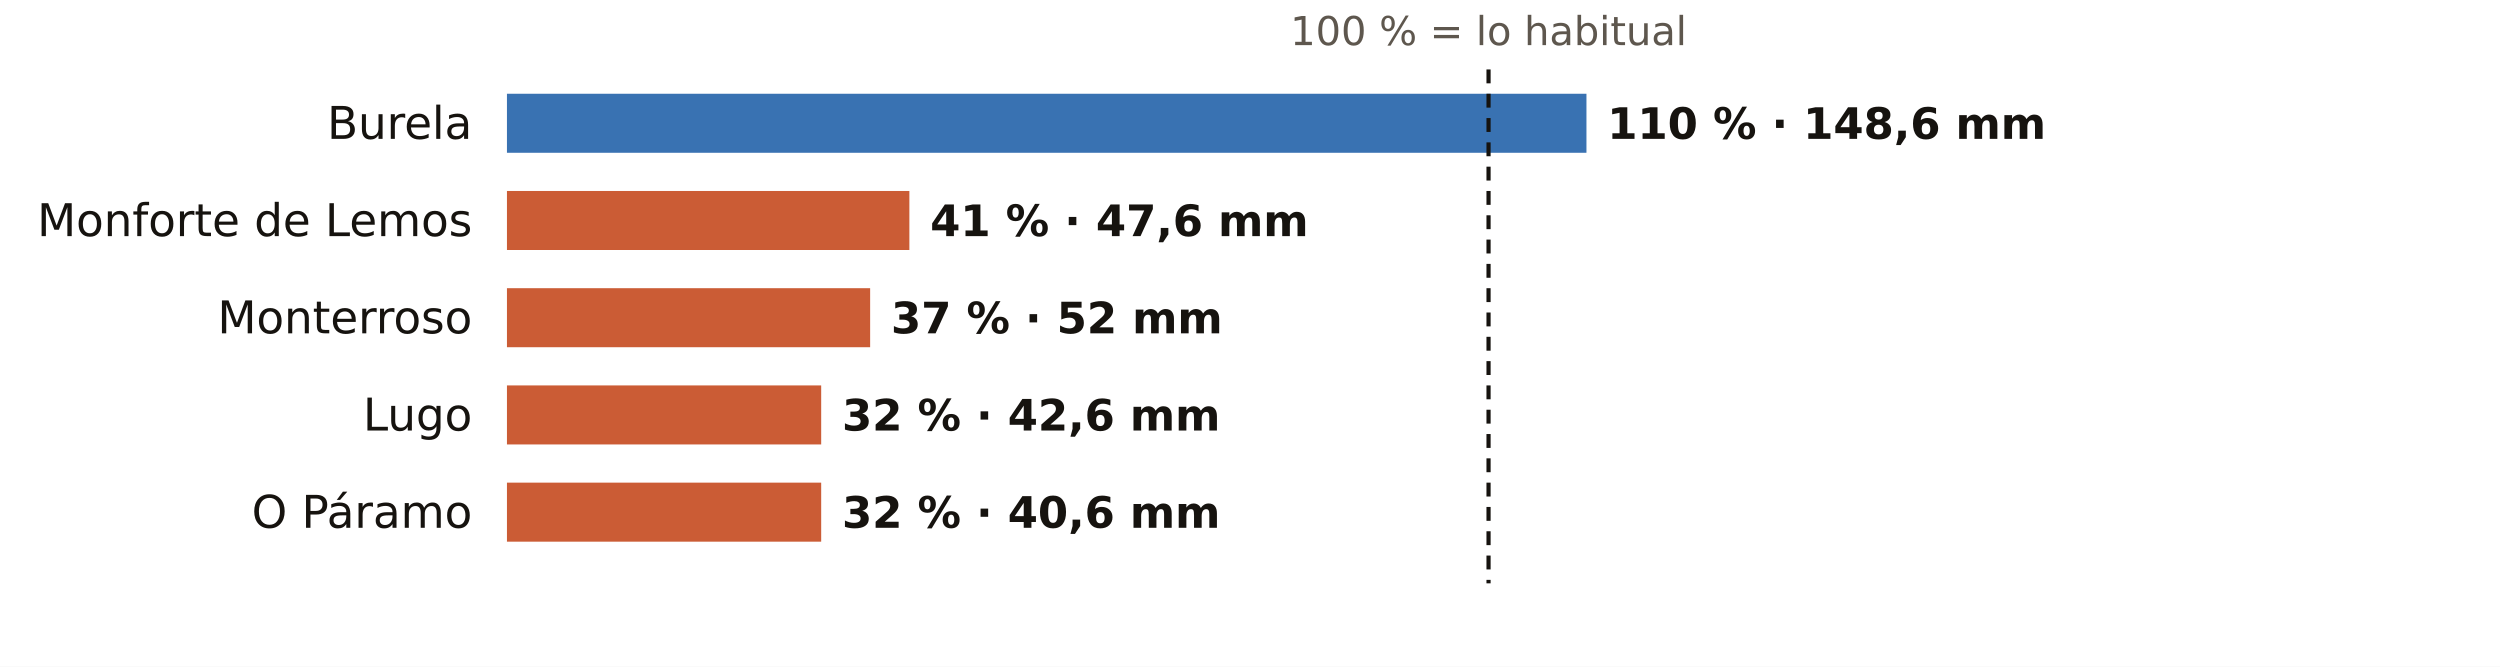
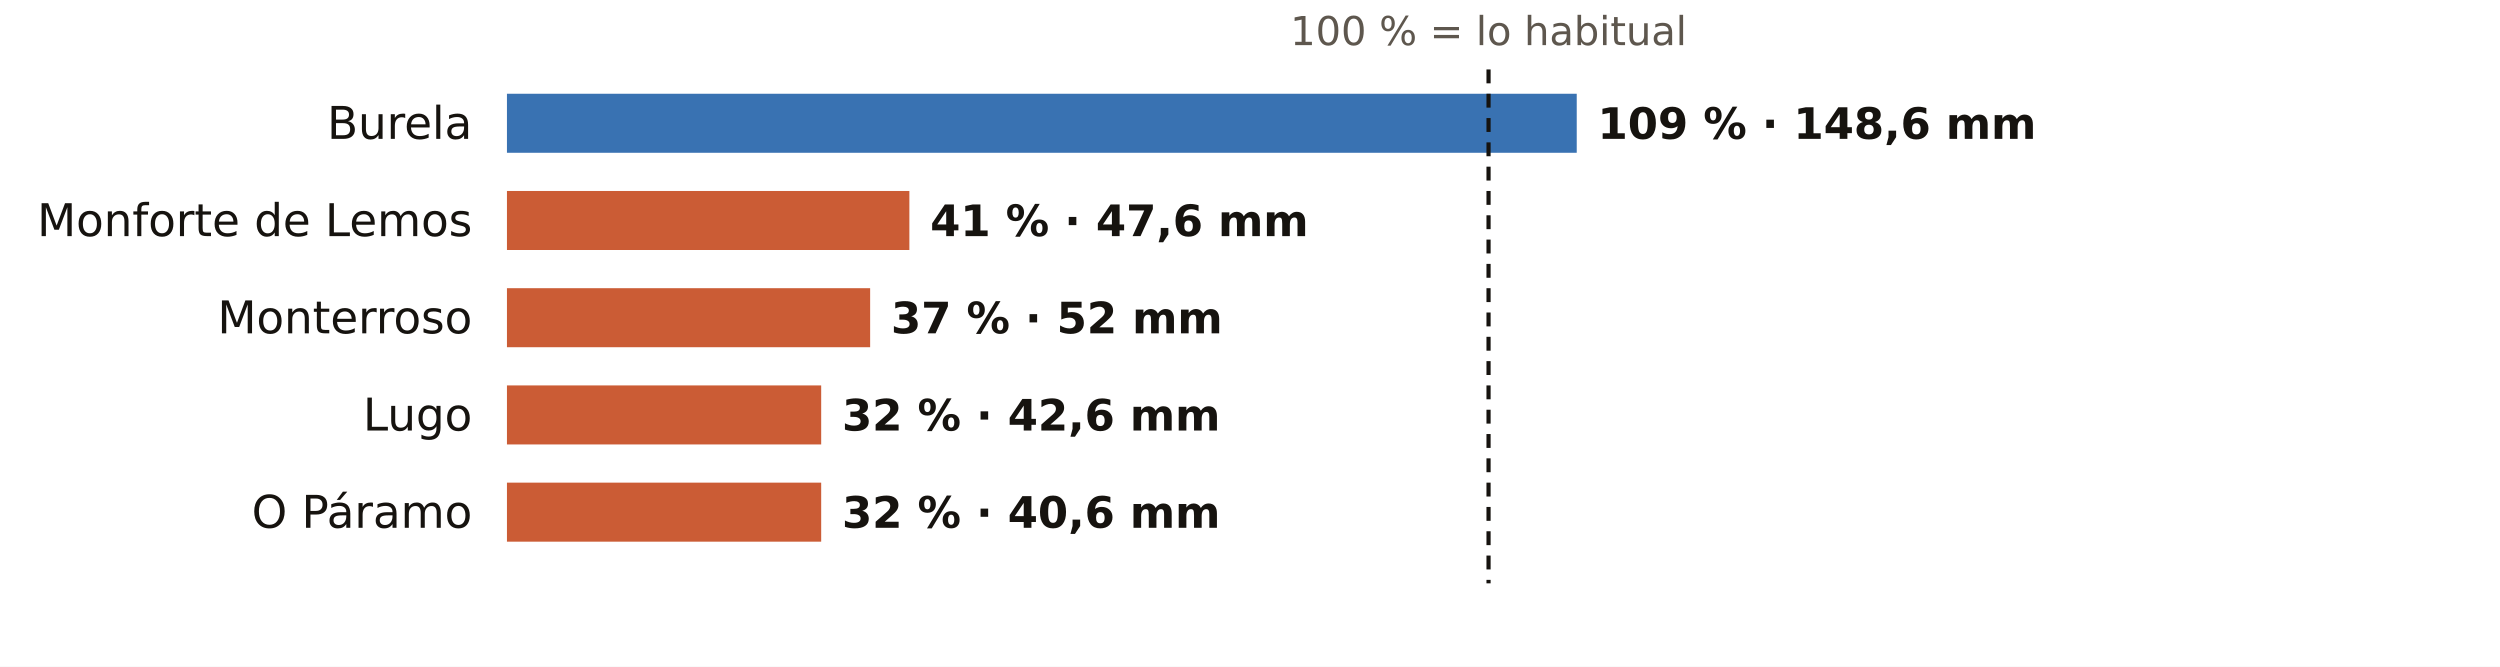
<svg xmlns="http://www.w3.org/2000/svg" viewBox="0 0 720 192" width="720" height="192" role="img" aria-label="El otoño en los pluviómetros de AEMET de Lugo: % de lo habitual">
  <rect width="720" height="192" fill="#FFFFFF" />
  <text x="428.7" y="13.0" font-size="11.5" fill="#5E574E" text-anchor="middle" font-weight="400" font-family="Public Sans, DejaVu Sans, Arial, sans-serif">100 % = lo habitual</text>
  <text x="136.0" y="40.0" font-size="13" fill="#16130F" text-anchor="end" font-weight="500" font-family="Public Sans, DejaVu Sans, Arial, sans-serif">Burela</text>
-   <rect x="146" y="27" width="310.9" height="17" fill="#1F5FA8" opacity="0.88" />
-   <text x="462.9" y="40.0" font-size="12.5" fill="#16130F" text-anchor="start" font-weight="600" font-family="Public Sans, DejaVu Sans, Arial, sans-serif">110 % · 148,6 mm</text>
+   <rect x="146" y="27" width="308.1" height="17" fill="#1F5FA8" opacity="0.88" />
+   <text x="460.1" y="40.0" font-size="12.5" fill="#16130F" text-anchor="start" font-weight="600" font-family="Public Sans, DejaVu Sans, Arial, sans-serif">109 % · 148,6 mm</text>
  <text x="136.0" y="68.0" font-size="13" fill="#16130F" text-anchor="end" font-weight="500" font-family="Public Sans, DejaVu Sans, Arial, sans-serif">Monforte de Lemos</text>
  <rect x="146" y="55" width="115.9" height="17" fill="#C4461A" opacity="0.88" />
  <text x="267.9" y="68.0" font-size="12.5" fill="#16130F" text-anchor="start" font-weight="600" font-family="Public Sans, DejaVu Sans, Arial, sans-serif">41 % · 47,6 mm</text>
  <text x="136.0" y="96.0" font-size="13" fill="#16130F" text-anchor="end" font-weight="500" font-family="Public Sans, DejaVu Sans, Arial, sans-serif">Monterroso</text>
  <rect x="146" y="83" width="104.6" height="17" fill="#C4461A" opacity="0.88" />
  <text x="256.6" y="96.0" font-size="12.5" fill="#16130F" text-anchor="start" font-weight="600" font-family="Public Sans, DejaVu Sans, Arial, sans-serif">37 % · 52 mm</text>
  <text x="136.0" y="124.0" font-size="13" fill="#16130F" text-anchor="end" font-weight="500" font-family="Public Sans, DejaVu Sans, Arial, sans-serif">Lugo</text>
  <rect x="146" y="111" width="90.5" height="17" fill="#C4461A" opacity="0.88" />
  <text x="242.5" y="124.0" font-size="12.5" fill="#16130F" text-anchor="start" font-weight="600" font-family="Public Sans, DejaVu Sans, Arial, sans-serif">32 % · 42,6 mm</text>
  <text x="136.0" y="152.0" font-size="13" fill="#16130F" text-anchor="end" font-weight="500" font-family="Public Sans, DejaVu Sans, Arial, sans-serif">O Páramo</text>
  <rect x="146" y="139" width="90.5" height="17" fill="#C4461A" opacity="0.88" />
  <text x="242.5" y="152.0" font-size="12.5" fill="#16130F" text-anchor="start" font-weight="600" font-family="Public Sans, DejaVu Sans, Arial, sans-serif">32 % · 40,6 mm</text>
  <line x1="428.7" x2="428.7" y1="20" y2="168" stroke="#16130F" stroke-width="1.2" stroke-dasharray="4 3" />
</svg>
